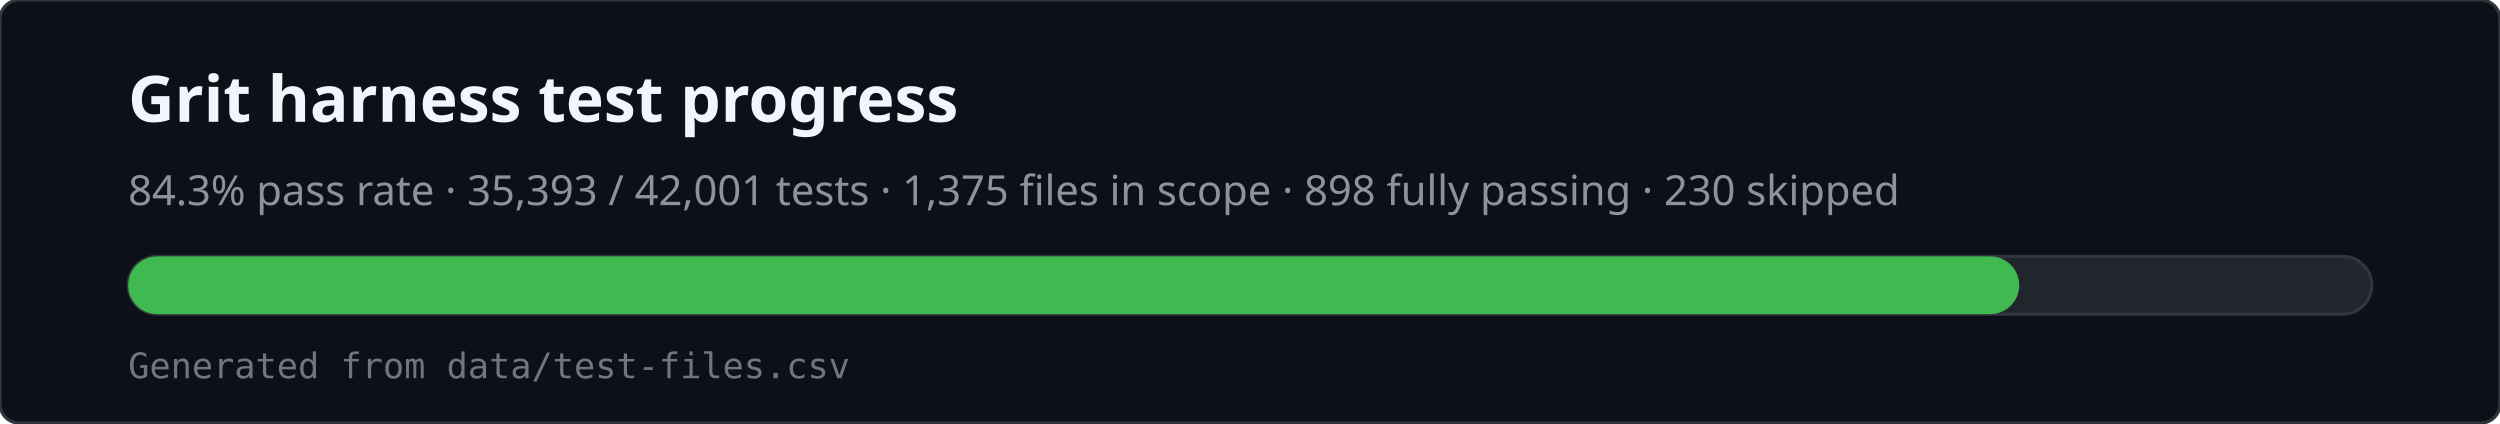
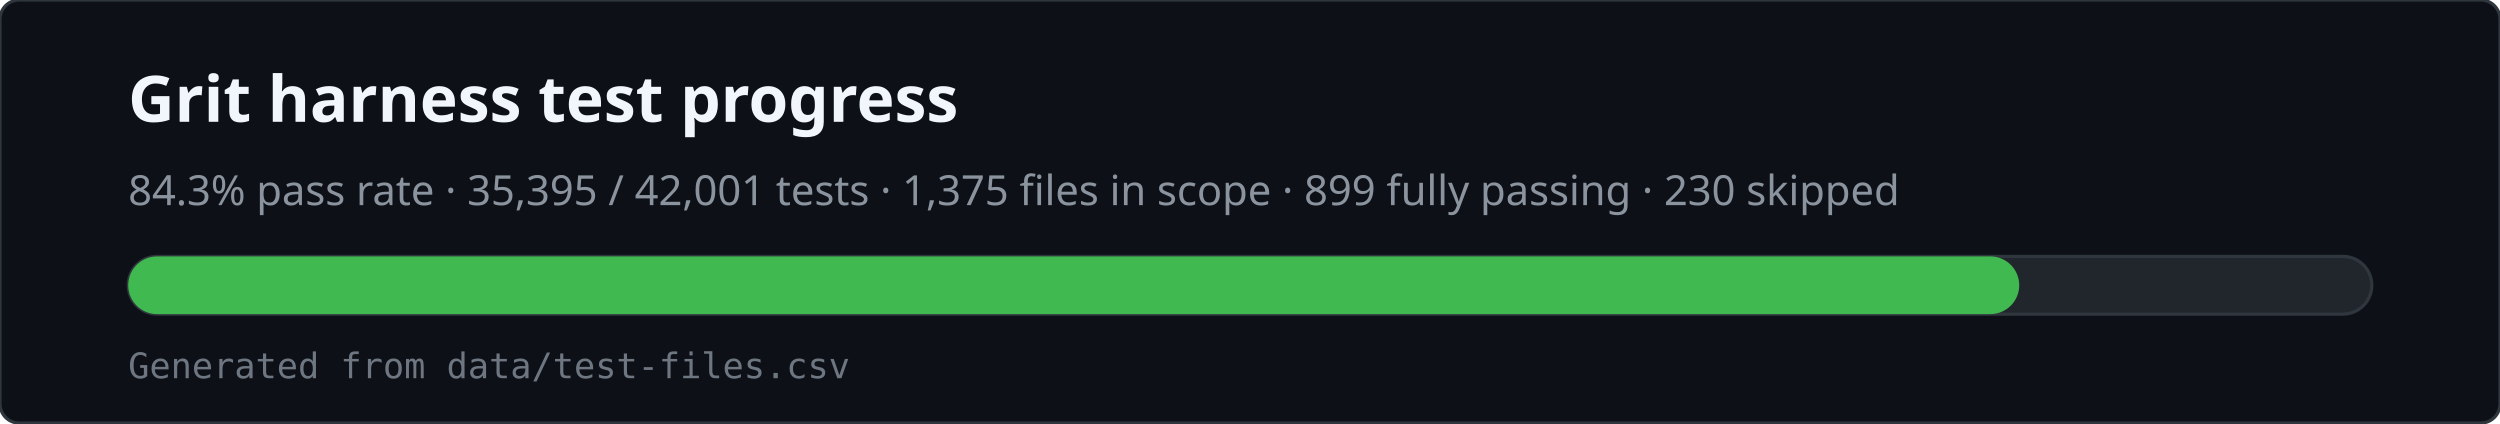
<svg xmlns="http://www.w3.org/2000/svg" viewBox="0 0 780 132" width="780" height="132" role="img" aria-labelledby="svg-title svg-desc">
  <rect x="0" y="0" width="780" height="132" rx="6" fill="#0d1117" stroke="#30363d" />
  <text x="40" y="38" fill="#f0f6fc" font-family="ui-sans-serif,system-ui,sans-serif" font-size="20" font-weight="600">Grit harness test progress</text>
-   <text x="40" y="64" fill="#8b949e" font-family="ui-sans-serif,system-ui,sans-serif" font-size="13">84.3% pass rate · 35,393 / 42,001 tests · 1,375 files in scope · 898 fully passing · 230 skipped</text>
+   <text x="40" y="64" fill="#8b949e" font-family="ui-sans-serif,system-ui,sans-serif" font-size="13">84.3% pass rate · 35,395 / 42,001 tests · 1,375 files in scope · 899 fully passing · 230 skipped</text>
  <rect x="40" y="80" width="700" height="18" rx="9" fill="#21262d" stroke="#30363d" />
  <rect x="40" y="80" width="590" height="18" rx="9" fill="#3fb950" />
  <text x="40" y="118" fill="#6e7681" font-family="ui-monospace,monospace" font-size="11">Generated from data/test-files.csv</text>
</svg>
